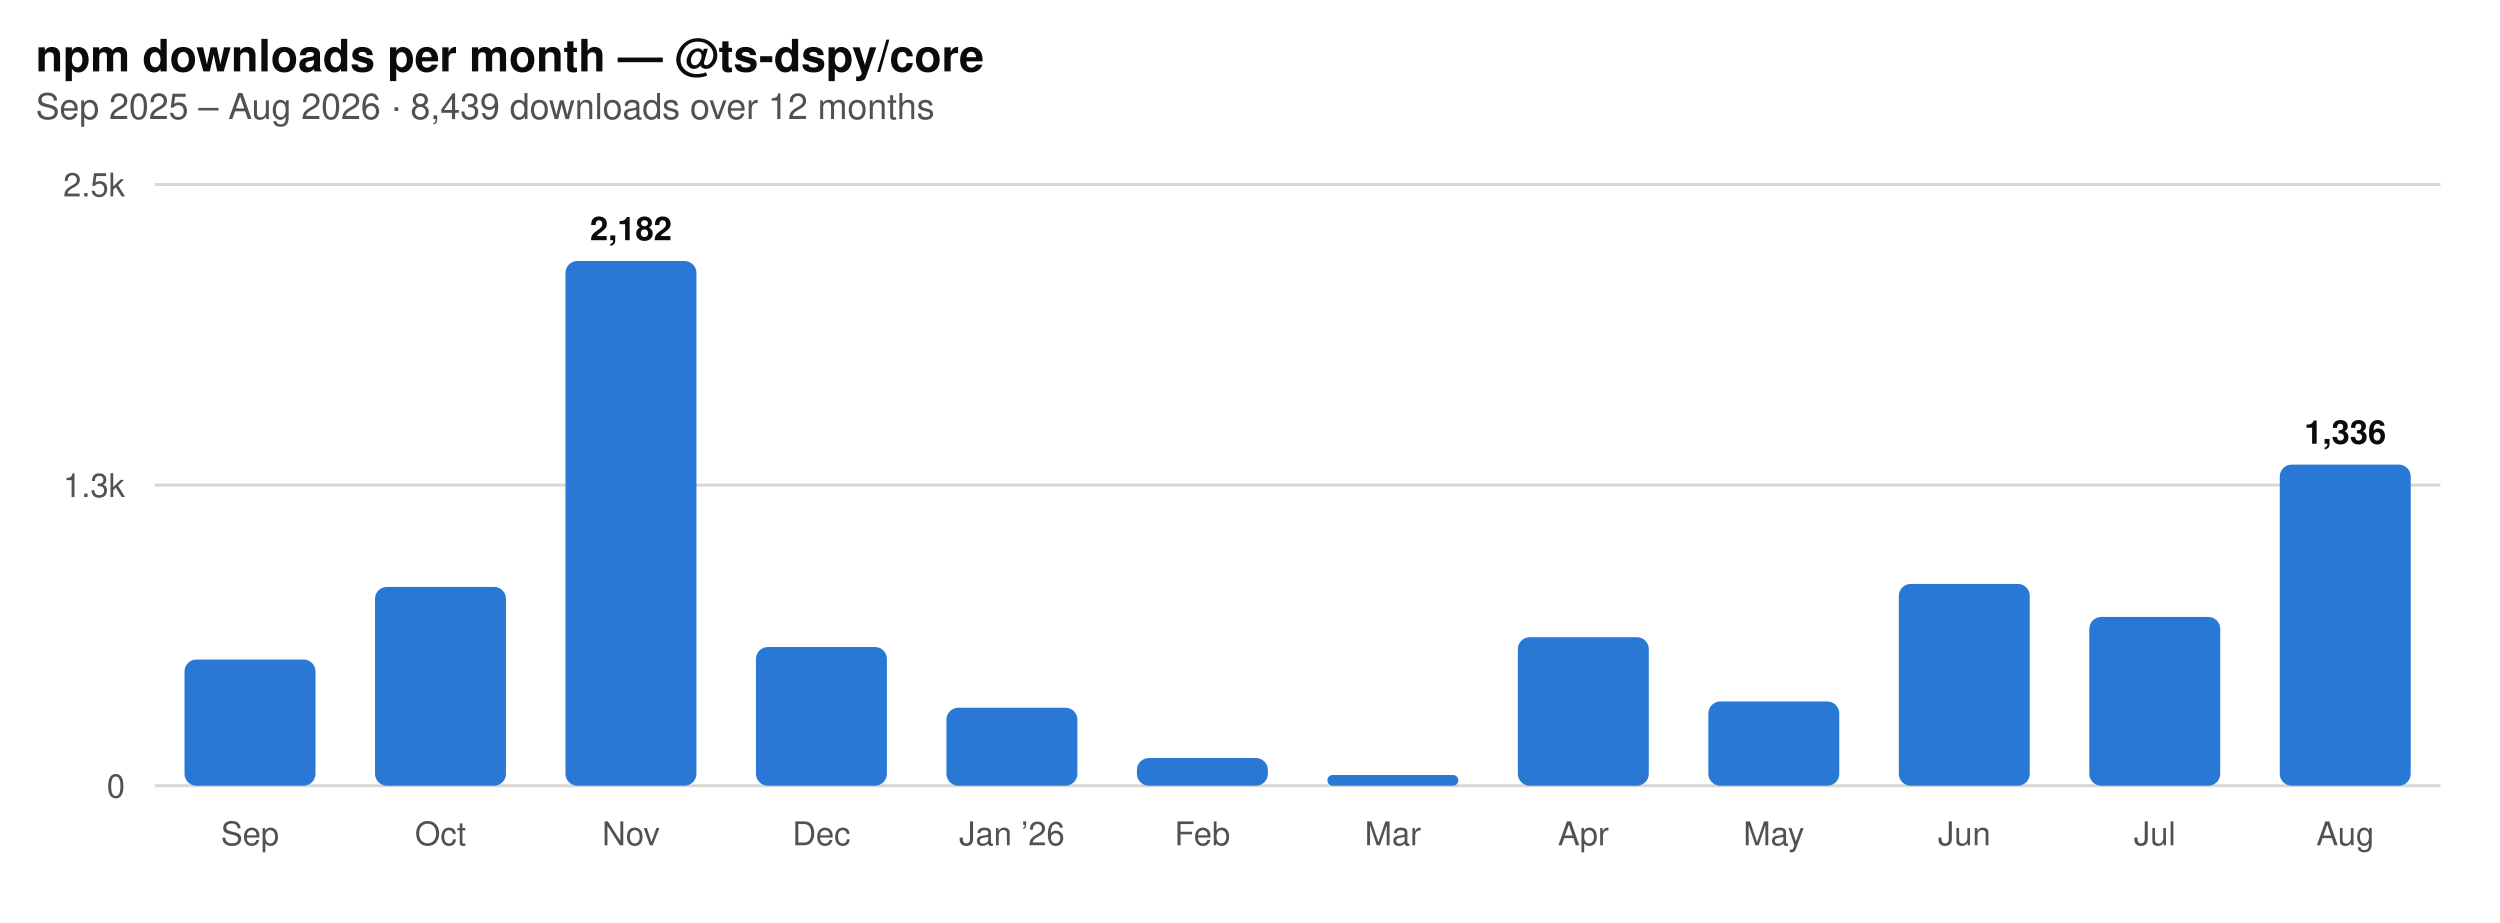
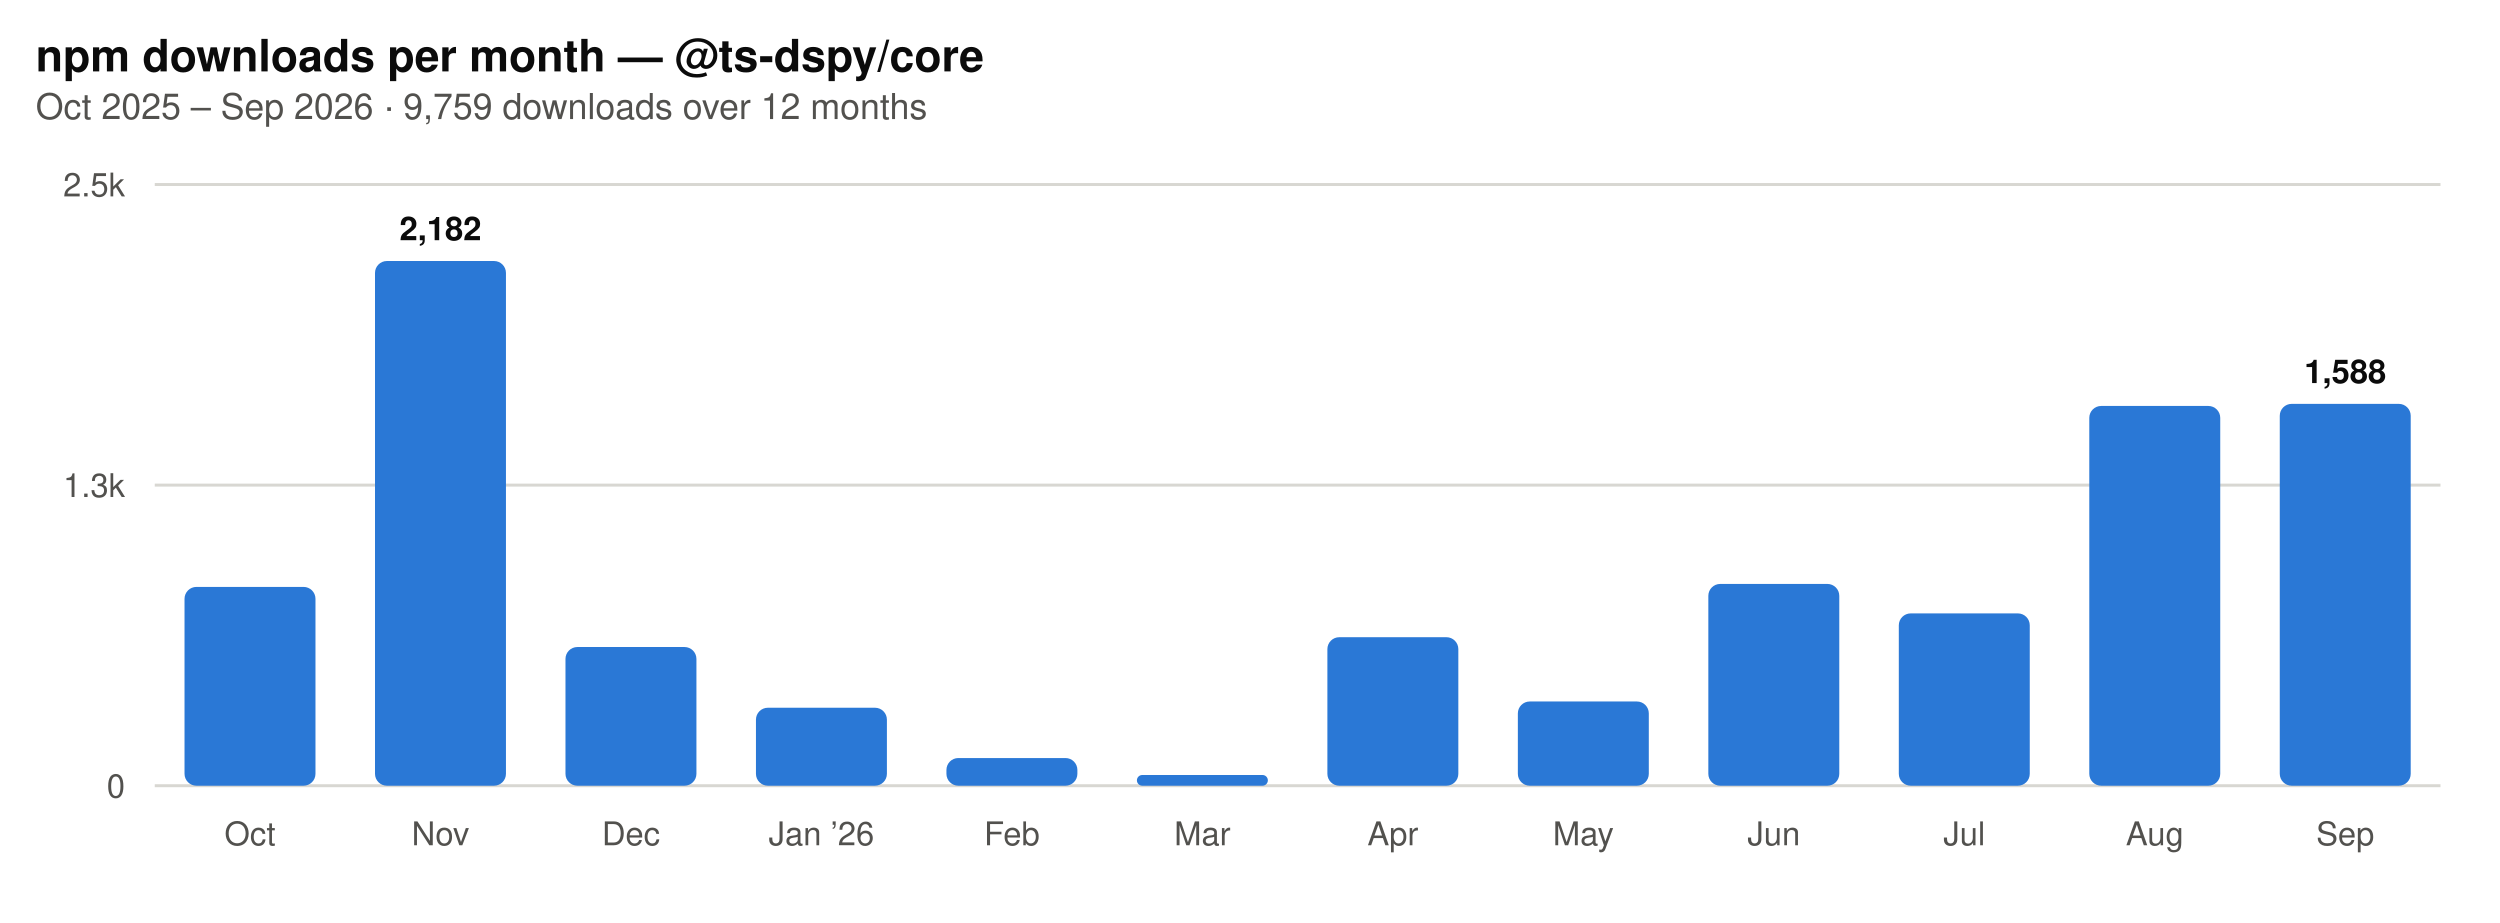
- <svg xmlns="http://www.w3.org/2000/svg" viewBox="0 0 840 310" width="840" height="310" role="img" aria-label="Monthly npm downloads of @ts-dspy/core: Sep 525, Oct 827, Nov 2182, Dec 577, Jan ’26 324, Feb 115, Mar 45, Apr 617, May 350, Jun 839, Jul 702, Aug 1336">
+ <svg xmlns="http://www.w3.org/2000/svg" viewBox="0 0 840 310" width="840" height="310" role="img" aria-label="Monthly npm downloads of @ts-dspy/core: Oct 827, Nov 2182, Dec 577, Jan ’26 324, Feb 115, Mar 45, Apr 617, May 350, Jun 839, Jul 716, Aug 1579, Sep 1588">
  <style>
    text { font-family: -apple-system, BlinkMacSystemFont, "Segoe UI", Helvetica, Arial, sans-serif; }
    .title { font-size: 15px; font-weight: 600; fill: #0b0b0b; }
    .subtitle { font-size: 12px; fill: #52514e; }
    .axis { font-size: 11px; fill: #52514e; }
    .value { font-size: 11px; font-weight: 600; fill: #0b0b0b; }
    .grid { stroke: #d8d7d2; stroke-width: 1; }
    .bar { fill: #2a78d6; }
    @media (prefers-color-scheme: dark) {
      .title { fill: #f0f6fc; }
      .subtitle, .axis { fill: #b0afa5; }
      .value { fill: #f0f6fc; }
      .grid { stroke: #3a3a38; }
      .bar { fill: #3987e5; }
    }
  </style>
  <text class="title" x="12" y="24">npm downloads per month — @ts-dspy/core</text>
-   <text class="subtitle" x="12" y="40">Sep 2025 – Aug 2026 · 8,439 downloads over 12 months</text>
+   <text class="subtitle" x="12" y="40">Oct 2025 – Sep 2026 · 9,759 downloads over 12 months</text>
  <line class="grid" x1="52" y1="264.0" x2="820.0" y2="264.0" />
  <text class="axis" x="42" y="268.0" text-anchor="end">0</text>
  <line class="grid" x1="52" y1="163.0" x2="820.0" y2="163.0" />
  <text class="axis" x="42" y="167.0" text-anchor="end">1.3k</text>
  <line class="grid" x1="52" y1="62.0" x2="820.0" y2="62.0" />
  <text class="axis" x="42" y="66.0" text-anchor="end">2.5k</text>
-   <rect class="bar" x="62.0" y="221.6" width="44.0" height="42.4" rx="4.0" ry="4.0" />
-   <text class="axis" x="84.0" y="284.0" text-anchor="middle">Sep</text>
-   <rect class="bar" x="126.0" y="197.2" width="44.0" height="66.8" rx="4.0" ry="4.0" />
-   <text class="axis" x="148.0" y="284.0" text-anchor="middle">Oct</text>
-   <rect class="bar" x="190.0" y="87.7" width="44.0" height="176.3" rx="4.0" ry="4.0" />
-   <text class="value" x="212.0" y="80.7" text-anchor="middle">2,182</text>
-   <text class="axis" x="212.0" y="284.0" text-anchor="middle">Nov</text>
-   <rect class="bar" x="254.0" y="217.4" width="44.0" height="46.6" rx="4.0" ry="4.0" />
-   <text class="axis" x="276.0" y="284.0" text-anchor="middle">Dec</text>
-   <rect class="bar" x="318.0" y="237.8" width="44.0" height="26.2" rx="4.0" ry="4.0" />
-   <text class="axis" x="340.0" y="284.0" text-anchor="middle">Jan ’26</text>
-   <rect class="bar" x="382.0" y="254.7" width="44.0" height="9.3" rx="4.0" ry="4.0" />
-   <text class="axis" x="404.0" y="284.0" text-anchor="middle">Feb</text>
-   <rect class="bar" x="446.0" y="260.4" width="44.0" height="3.6" rx="1.8" ry="1.8" />
-   <text class="axis" x="468.0" y="284.0" text-anchor="middle">Mar</text>
-   <rect class="bar" x="510.0" y="214.1" width="44.0" height="49.9" rx="4.0" ry="4.0" />
-   <text class="axis" x="532.0" y="284.0" text-anchor="middle">Apr</text>
-   <rect class="bar" x="574.0" y="235.7" width="44.0" height="28.3" rx="4.0" ry="4.0" />
-   <text class="axis" x="596.0" y="284.0" text-anchor="middle">May</text>
-   <rect class="bar" x="638.0" y="196.2" width="44.0" height="67.8" rx="4.0" ry="4.0" />
-   <text class="axis" x="660.0" y="284.0" text-anchor="middle">Jun</text>
-   <rect class="bar" x="702.0" y="207.3" width="44.0" height="56.7" rx="4.0" ry="4.0" />
-   <text class="axis" x="724.0" y="284.0" text-anchor="middle">Jul</text>
-   <rect class="bar" x="766.0" y="156.1" width="44.0" height="107.9" rx="4.0" ry="4.0" />
-   <text class="value" x="788.0" y="149.1" text-anchor="middle">1,336</text>
-   <text class="axis" x="788.0" y="284.0" text-anchor="middle">Aug</text>
+   <rect class="bar" x="62.0" y="197.2" width="44.0" height="66.8" rx="4.0" ry="4.0" />
+   <text class="axis" x="84.0" y="284.0" text-anchor="middle">Oct</text>
+   <rect class="bar" x="126.0" y="87.7" width="44.0" height="176.3" rx="4.0" ry="4.0" />
+   <text class="value" x="148.0" y="80.7" text-anchor="middle">2,182</text>
+   <text class="axis" x="148.0" y="284.0" text-anchor="middle">Nov</text>
+   <rect class="bar" x="190.0" y="217.4" width="44.0" height="46.6" rx="4.0" ry="4.0" />
+   <text class="axis" x="212.0" y="284.0" text-anchor="middle">Dec</text>
+   <rect class="bar" x="254.0" y="237.8" width="44.0" height="26.2" rx="4.0" ry="4.0" />
+   <text class="axis" x="276.0" y="284.0" text-anchor="middle">Jan ’26</text>
+   <rect class="bar" x="318.0" y="254.7" width="44.0" height="9.3" rx="4.0" ry="4.0" />
+   <text class="axis" x="340.0" y="284.0" text-anchor="middle">Feb</text>
+   <rect class="bar" x="382.0" y="260.4" width="44.0" height="3.6" rx="1.8" ry="1.8" />
+   <text class="axis" x="404.0" y="284.0" text-anchor="middle">Mar</text>
+   <rect class="bar" x="446.0" y="214.1" width="44.0" height="49.9" rx="4.0" ry="4.0" />
+   <text class="axis" x="468.0" y="284.0" text-anchor="middle">Apr</text>
+   <rect class="bar" x="510.0" y="235.7" width="44.0" height="28.3" rx="4.0" ry="4.0" />
+   <text class="axis" x="532.0" y="284.0" text-anchor="middle">May</text>
+   <rect class="bar" x="574.0" y="196.2" width="44.0" height="67.8" rx="4.0" ry="4.0" />
+   <text class="axis" x="596.0" y="284.0" text-anchor="middle">Jun</text>
+   <rect class="bar" x="638.0" y="206.1" width="44.0" height="57.9" rx="4.0" ry="4.0" />
+   <text class="axis" x="660.0" y="284.0" text-anchor="middle">Jul</text>
+   <rect class="bar" x="702.0" y="136.4" width="44.0" height="127.6" rx="4.0" ry="4.0" />
+   <text class="axis" x="724.0" y="284.0" text-anchor="middle">Aug</text>
+   <rect class="bar" x="766.0" y="135.7" width="44.0" height="128.3" rx="4.0" ry="4.0" />
+   <text class="value" x="788.0" y="128.7" text-anchor="middle">1,588</text>
+   <text class="axis" x="788.0" y="284.0" text-anchor="middle">Sep</text>
</svg>
